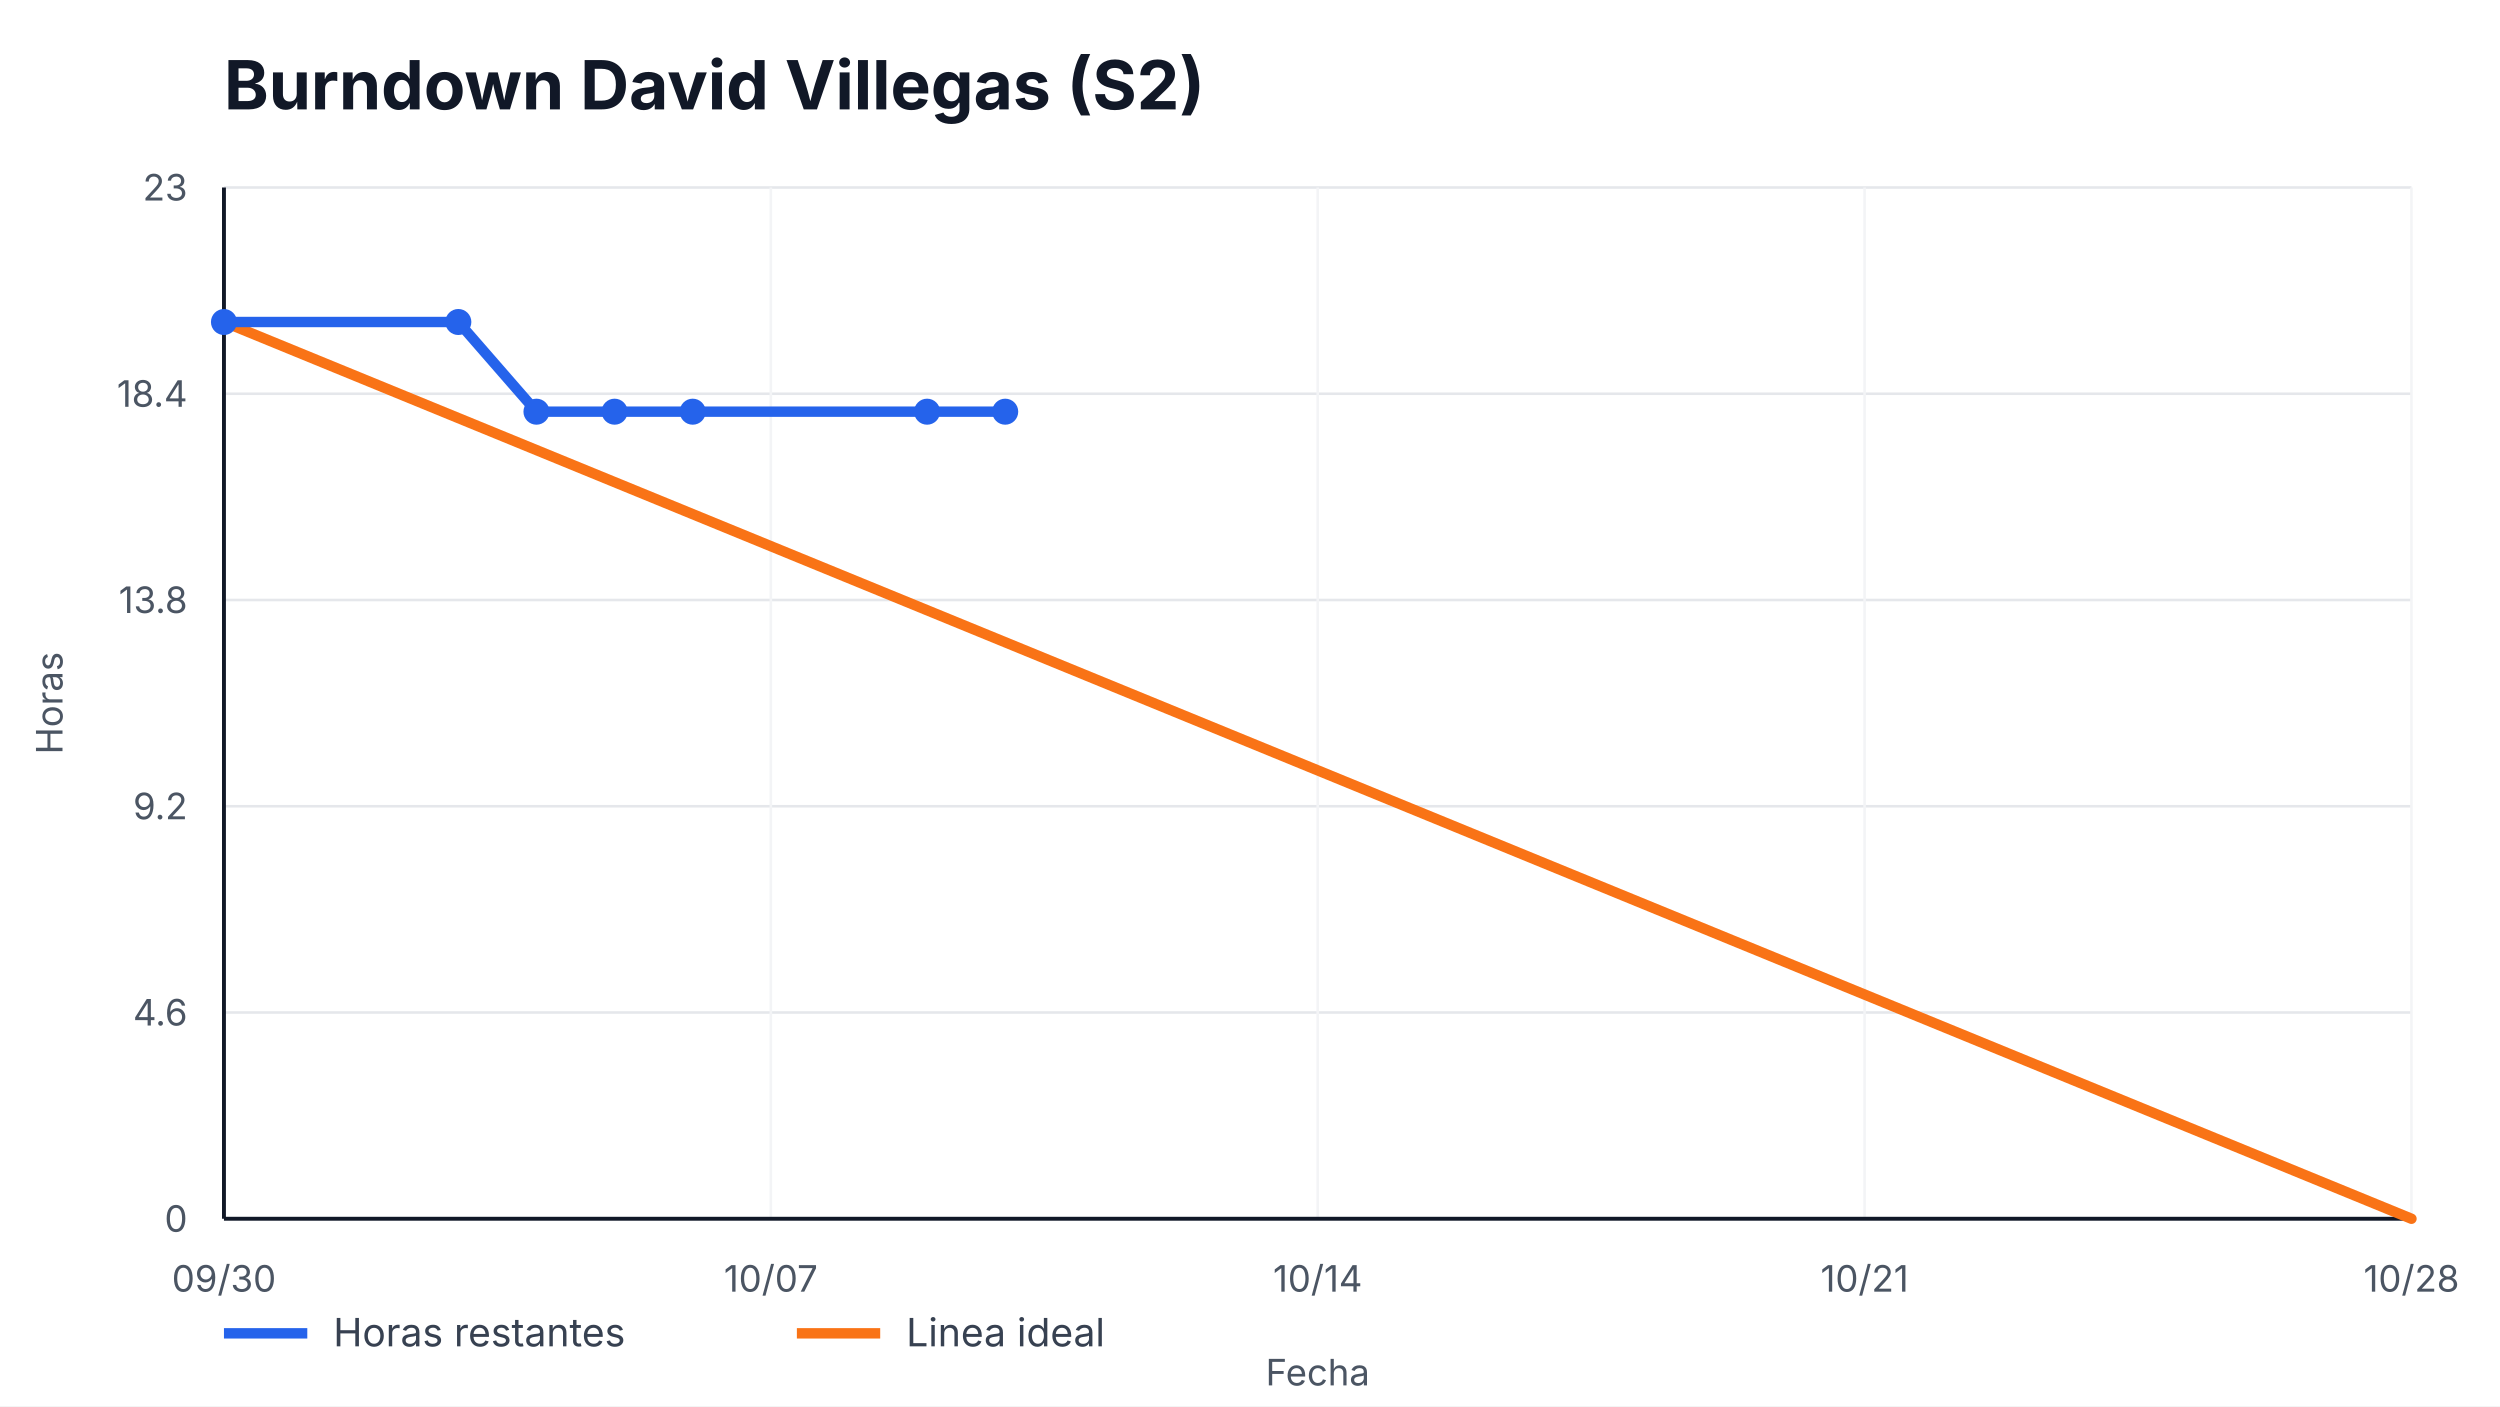
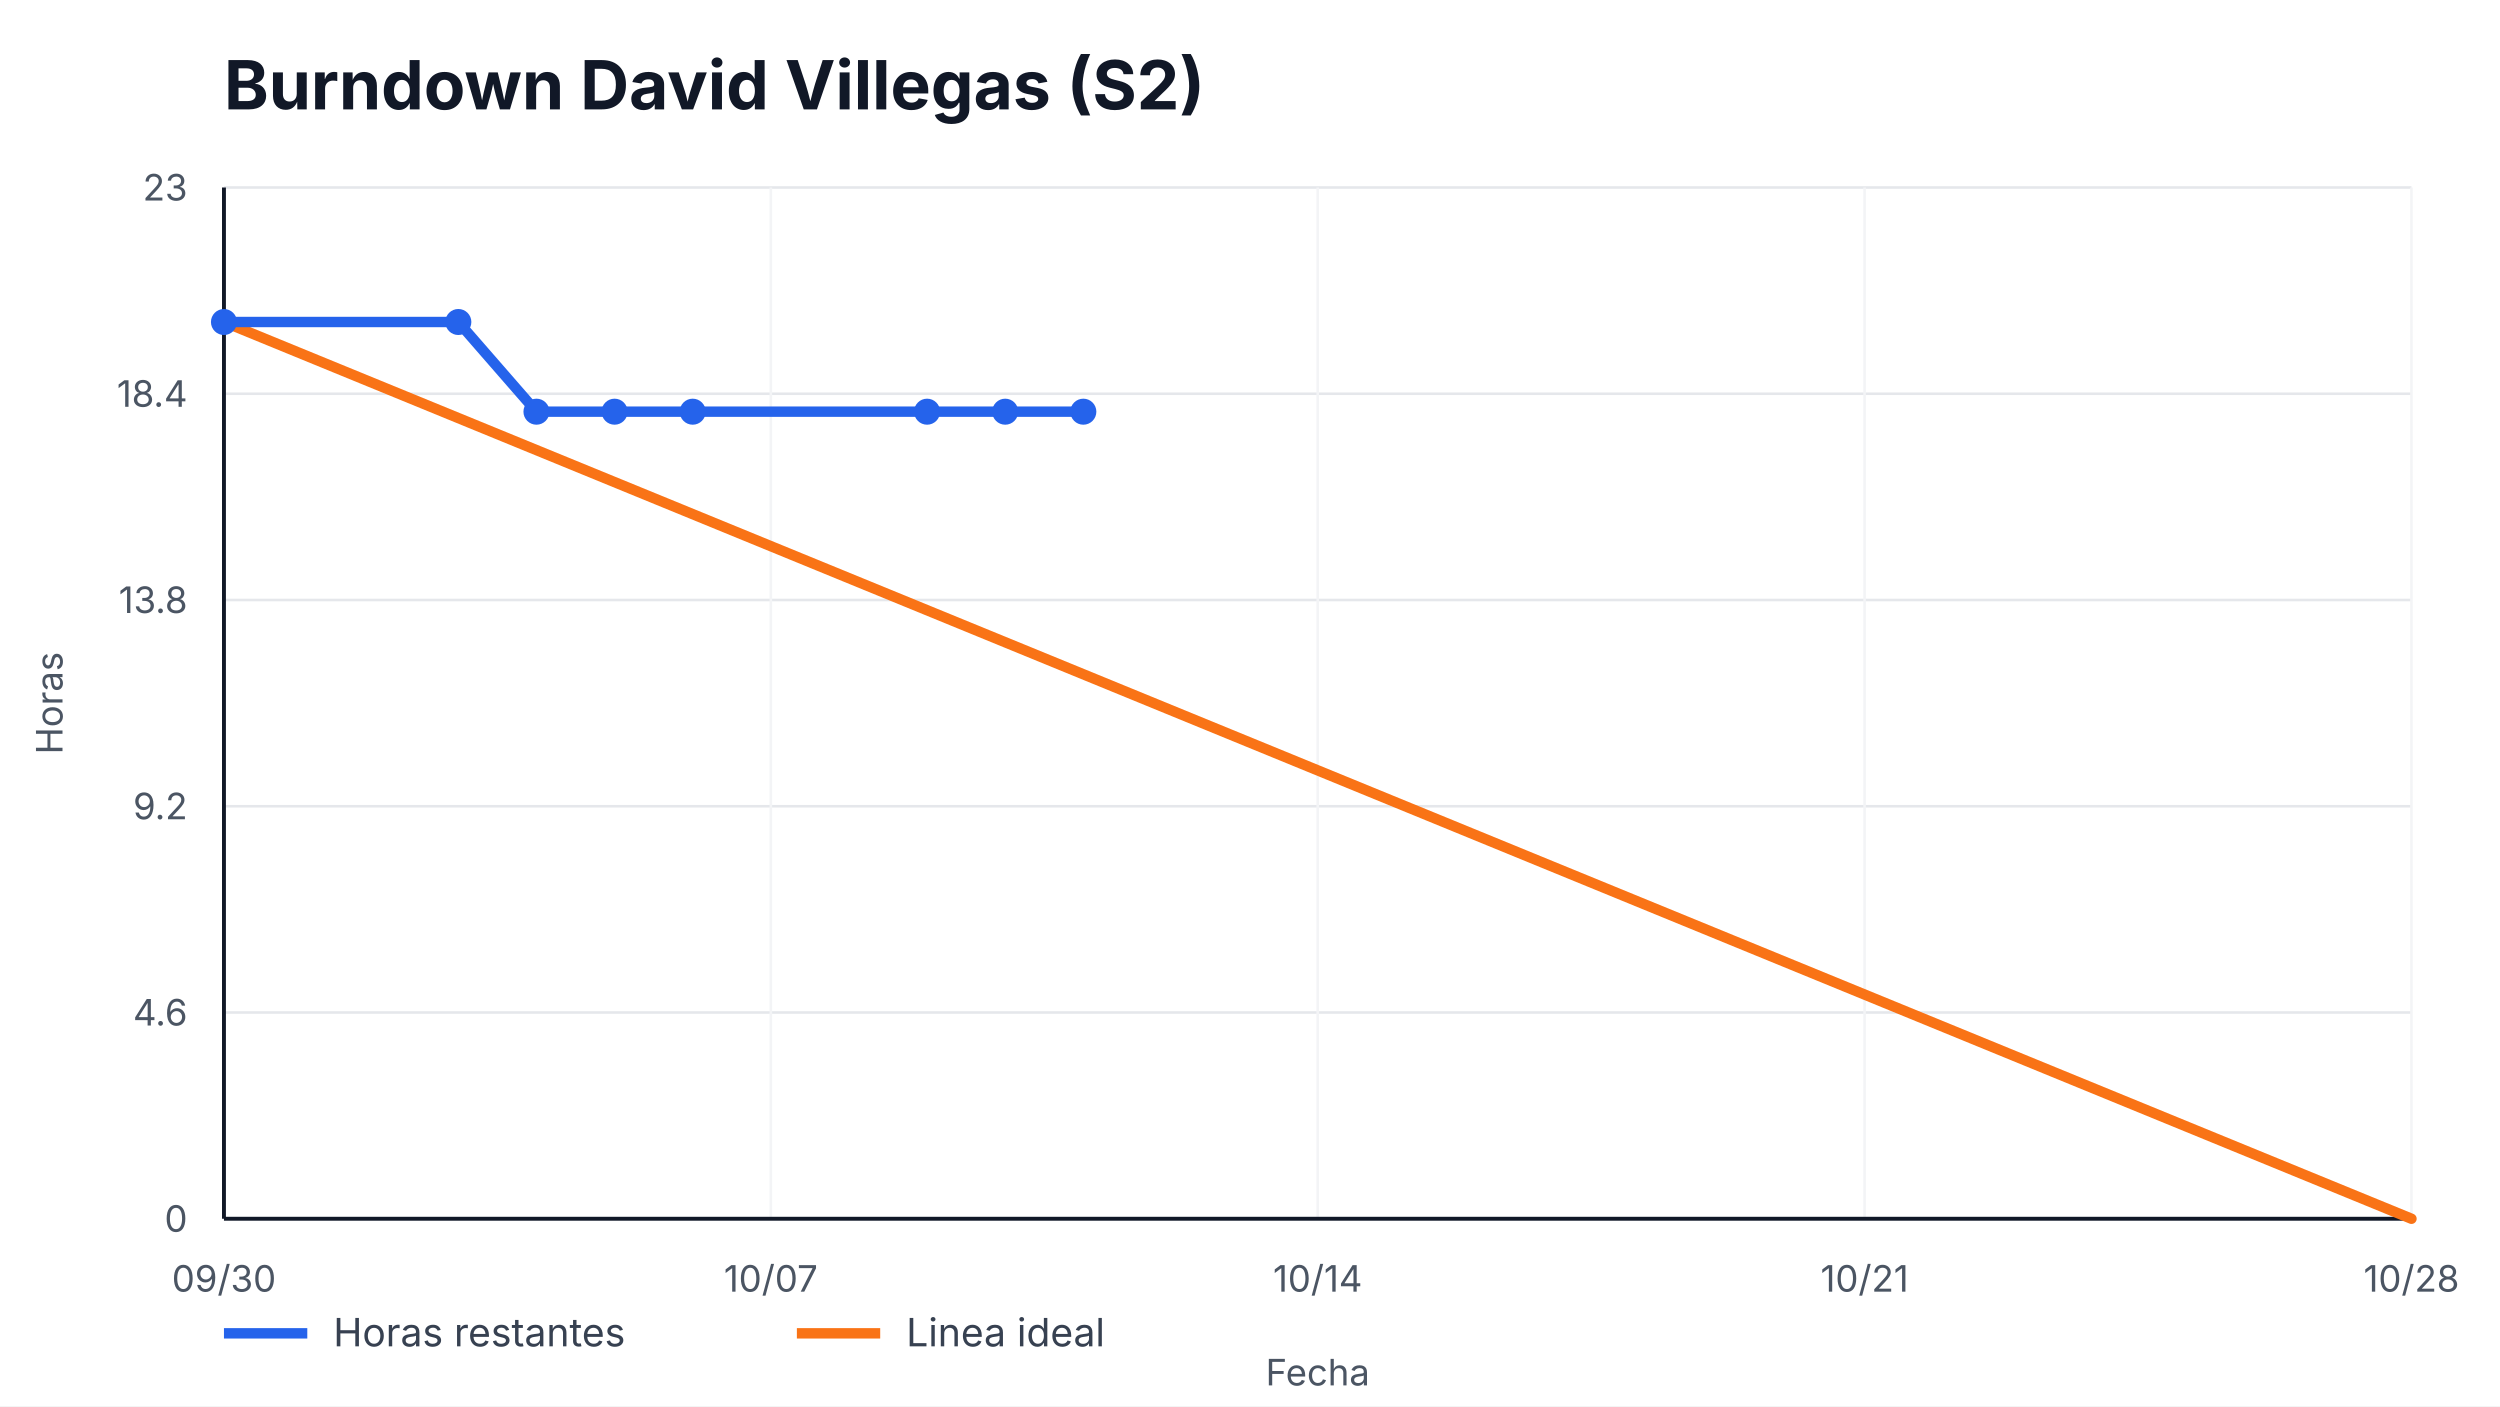
<svg xmlns="http://www.w3.org/2000/svg" width="960" height="540" viewBox="0 0 960 540" role="img" aria-label="Burndown David Villegas (S2)">
  <style>
    text { font-family: -apple-system, BlinkMacSystemFont, "Segoe UI", sans-serif; fill: #111827; }
    .title { font-size: 26px; font-weight: 700; }
    .axis { font-size: 14px; fill: #4b5563; }
    .legend { font-size: 15px; fill: #374151; }
    .overrun { font-size: 14px; font-weight: 700; fill: #b91c1c; }
  </style>
  <rect width="100%" height="100%" fill="#ffffff" />
  <text x="86" y="42" class="title">Burndown David Villegas (S2)</text>
  <g>
    <line x1="86" y1="468.00" x2="926" y2="468.00" stroke="#e5e7eb" />
    <line x1="86" y1="388.80" x2="926" y2="388.80" stroke="#e5e7eb" />
    <line x1="86" y1="309.60" x2="926" y2="309.60" stroke="#e5e7eb" />
    <line x1="86" y1="230.40" x2="926" y2="230.40" stroke="#e5e7eb" />
    <line x1="86" y1="151.20" x2="926" y2="151.20" stroke="#e5e7eb" />
    <line x1="86" y1="72.00" x2="926" y2="72.00" stroke="#e5e7eb" />
  </g>
  <g>
    <line x1="86.00" y1="72" x2="86.00" y2="468" stroke="#f3f4f6" />
    <text x="86.00" y="496" text-anchor="middle" class="axis">09/30</text>
    <line x1="296.00" y1="72" x2="296.00" y2="468" stroke="#f3f4f6" />
    <text x="296.00" y="496" text-anchor="middle" class="axis">10/07</text>
    <line x1="506.00" y1="72" x2="506.00" y2="468" stroke="#f3f4f6" />
    <text x="506.00" y="496" text-anchor="middle" class="axis">10/14</text>
    <line x1="716.00" y1="72" x2="716.00" y2="468" stroke="#f3f4f6" />
    <text x="716.00" y="496" text-anchor="middle" class="axis">10/21</text>
    <line x1="926.00" y1="72" x2="926.00" y2="468" stroke="#f3f4f6" />
    <text x="926.00" y="496" text-anchor="middle" class="axis">10/28</text>
  </g>
  <line x1="86" y1="468" x2="926" y2="468" stroke="#111827" stroke-width="1.5" />
  <line x1="86" y1="72" x2="86" y2="468" stroke="#111827" stroke-width="1.5" />
  <g>
    <text x="72" y="473.00" text-anchor="end" class="axis">0</text>
    <text x="72" y="393.80" text-anchor="end" class="axis">4.6</text>
    <text x="72" y="314.60" text-anchor="end" class="axis">9.2</text>
    <text x="72" y="235.40" text-anchor="end" class="axis">13.8</text>
    <text x="72" y="156.20" text-anchor="end" class="axis">18.4</text>
    <text x="72" y="77.00" text-anchor="end" class="axis">23</text>
  </g>
  <polyline points="86.00,123.65 926.00,468.00" fill="none" stroke="#f97316" stroke-width="4" stroke-linecap="round" />
-   <polyline points="86.00,123.65 176.00,123.65 206.00,158.09 236.00,158.09 266.00,158.09 356.00,158.09 386.00,158.09" fill="none" stroke="#2563eb" stroke-width="4" stroke-linecap="round" stroke-linejoin="round" />
+   <polyline points="86.00,123.65 176.00,123.65 206.00,158.09 236.00,158.09 266.00,158.09 356.00,158.09 386.00,158.09 416.00,158.09" fill="none" stroke="#2563eb" stroke-width="4" stroke-linecap="round" stroke-linejoin="round" />
  <g>
    <circle cx="86.00" cy="123.65" r="5" fill="#2563eb" />
    <circle cx="176.00" cy="123.65" r="5" fill="#2563eb" />
    <circle cx="206.00" cy="158.09" r="5" fill="#2563eb" />
    <circle cx="236.00" cy="158.09" r="5" fill="#2563eb" />
    <circle cx="266.00" cy="158.09" r="5" fill="#2563eb" />
    <circle cx="356.00" cy="158.09" r="5" fill="#2563eb" />
    <circle cx="386.00" cy="158.09" r="5" fill="#2563eb" />
+     <circle cx="416.00" cy="158.09" r="5" fill="#2563eb" />
  </g>
  <line x1="86" y1="512" x2="118" y2="512" stroke="#2563eb" stroke-width="4" />
  <text x="128" y="517" class="legend">Horas restantes</text>
  <line x1="306" y1="512" x2="338" y2="512" stroke="#f97316" stroke-width="4" />
  <text x="348" y="517" class="legend">Linea ideal</text>
  <text x="506.0" y="532" text-anchor="middle" class="axis">Fecha</text>
  <text x="24" y="270.0" transform="rotate(-90 24,270.0)" text-anchor="middle" class="axis">Horas</text>
</svg>
